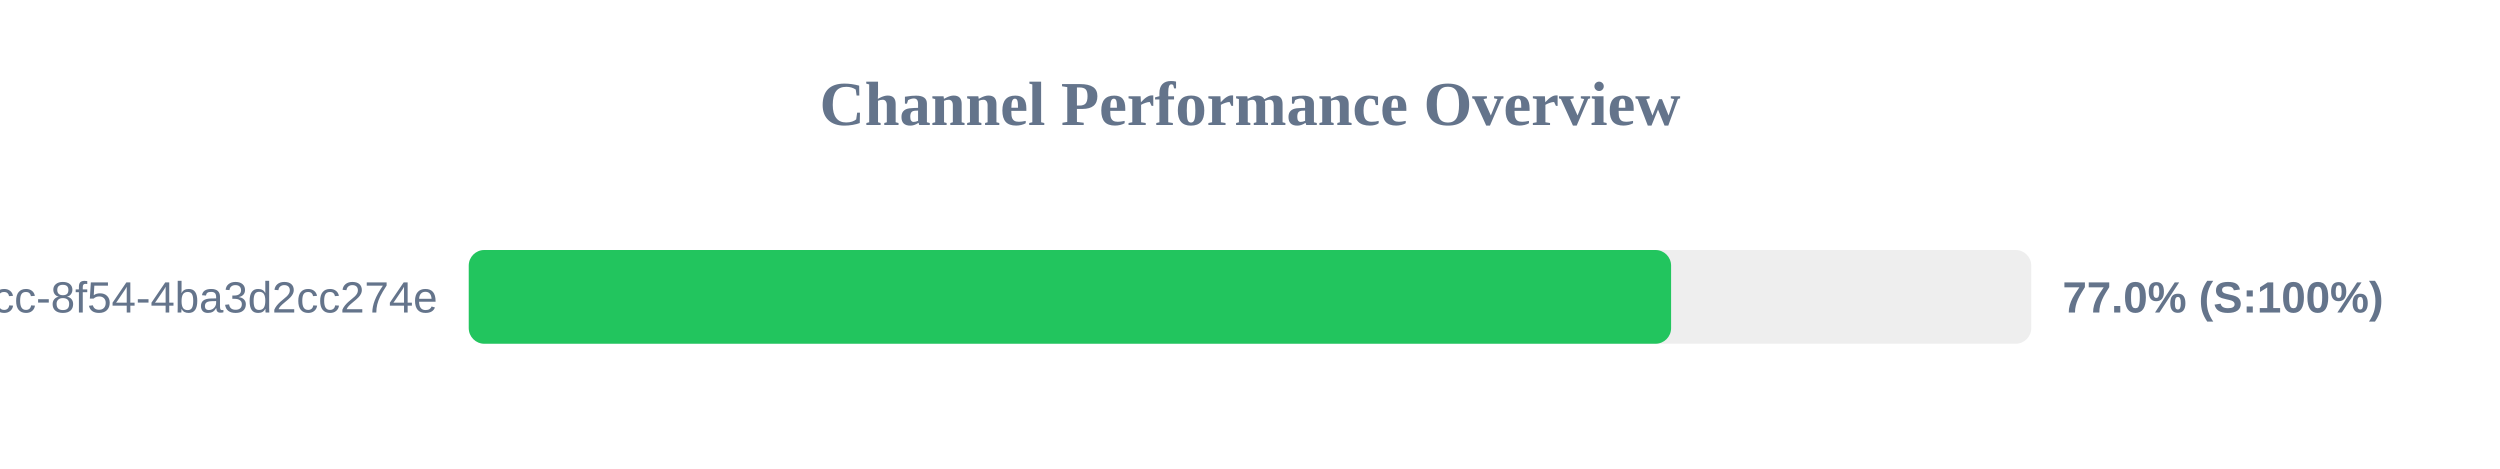
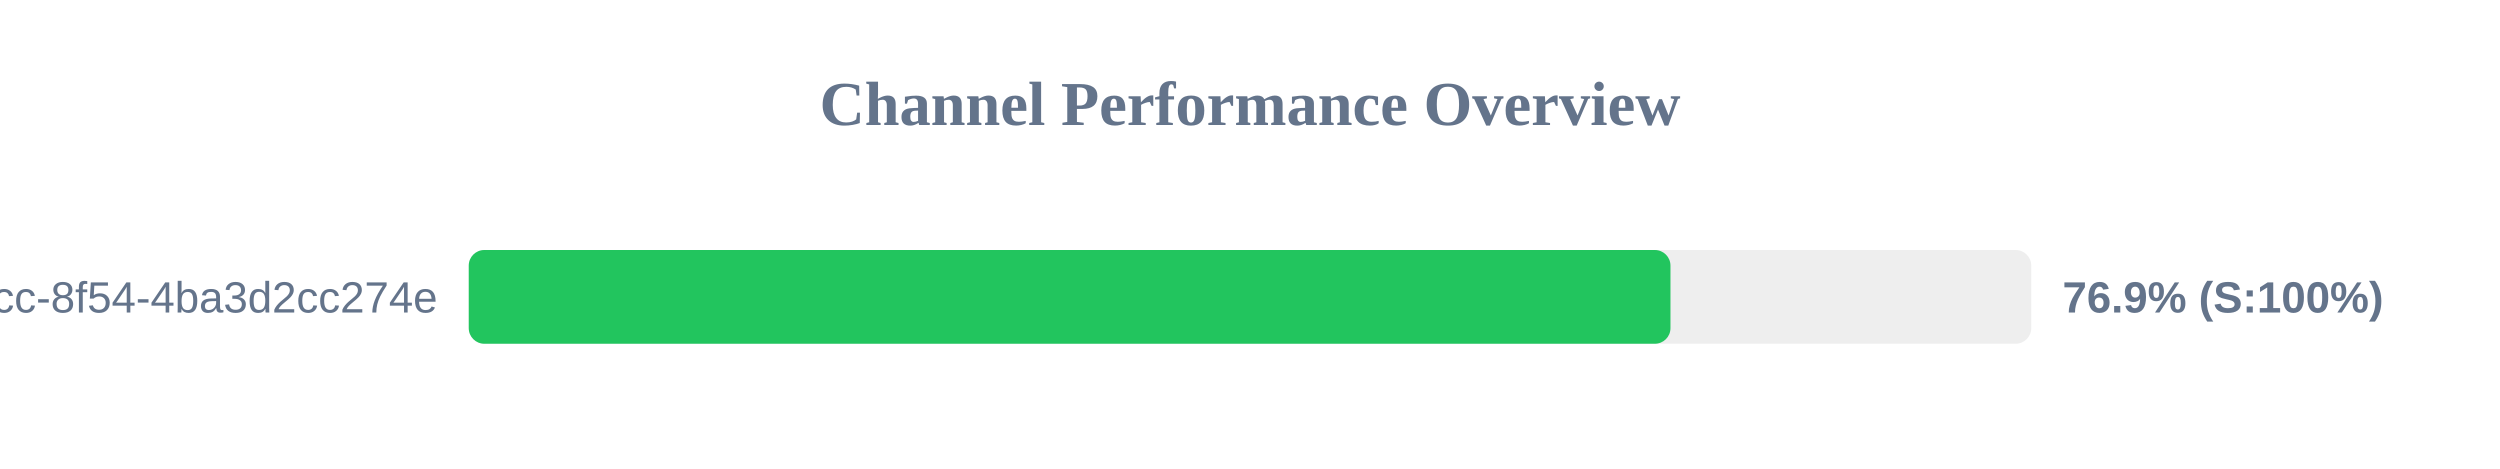
<svg xmlns="http://www.w3.org/2000/svg" width="800" height="150" version="1.1">
  <style>
        .row { font: 14px Arial; fill: #64748b; }
        .score { font: bold 14px Arial; fill: #64748b; }
    </style>
  <text x="400" y="40" text-anchor="middle" font-size="20px" font-weight="bold" fill="#64748b">Channel Performance Overview</text>
  <rect x="150" y="80" width="500" height="30" fill="#eee" rx="5" />
-   <rect x="150" y="80" width="384.75" height="30" fill="#22c55e" rx="5" />
+   <rect x="150" y="80" width="384.55" height="30" fill="#22c55e" rx="5" />
  <text x="140" y="100" text-anchor="end" class="row">?uuid=45cc0b3a-0adb-4dcc-8f54-4ba3d2cc274e</text>
-   <text x="660" y="100" text-anchor="start" class="score">77.0% (S:100%)</text>
+   <text x="660" y="100" text-anchor="start" class="score">76.9% (S:100%)</text>
</svg>
